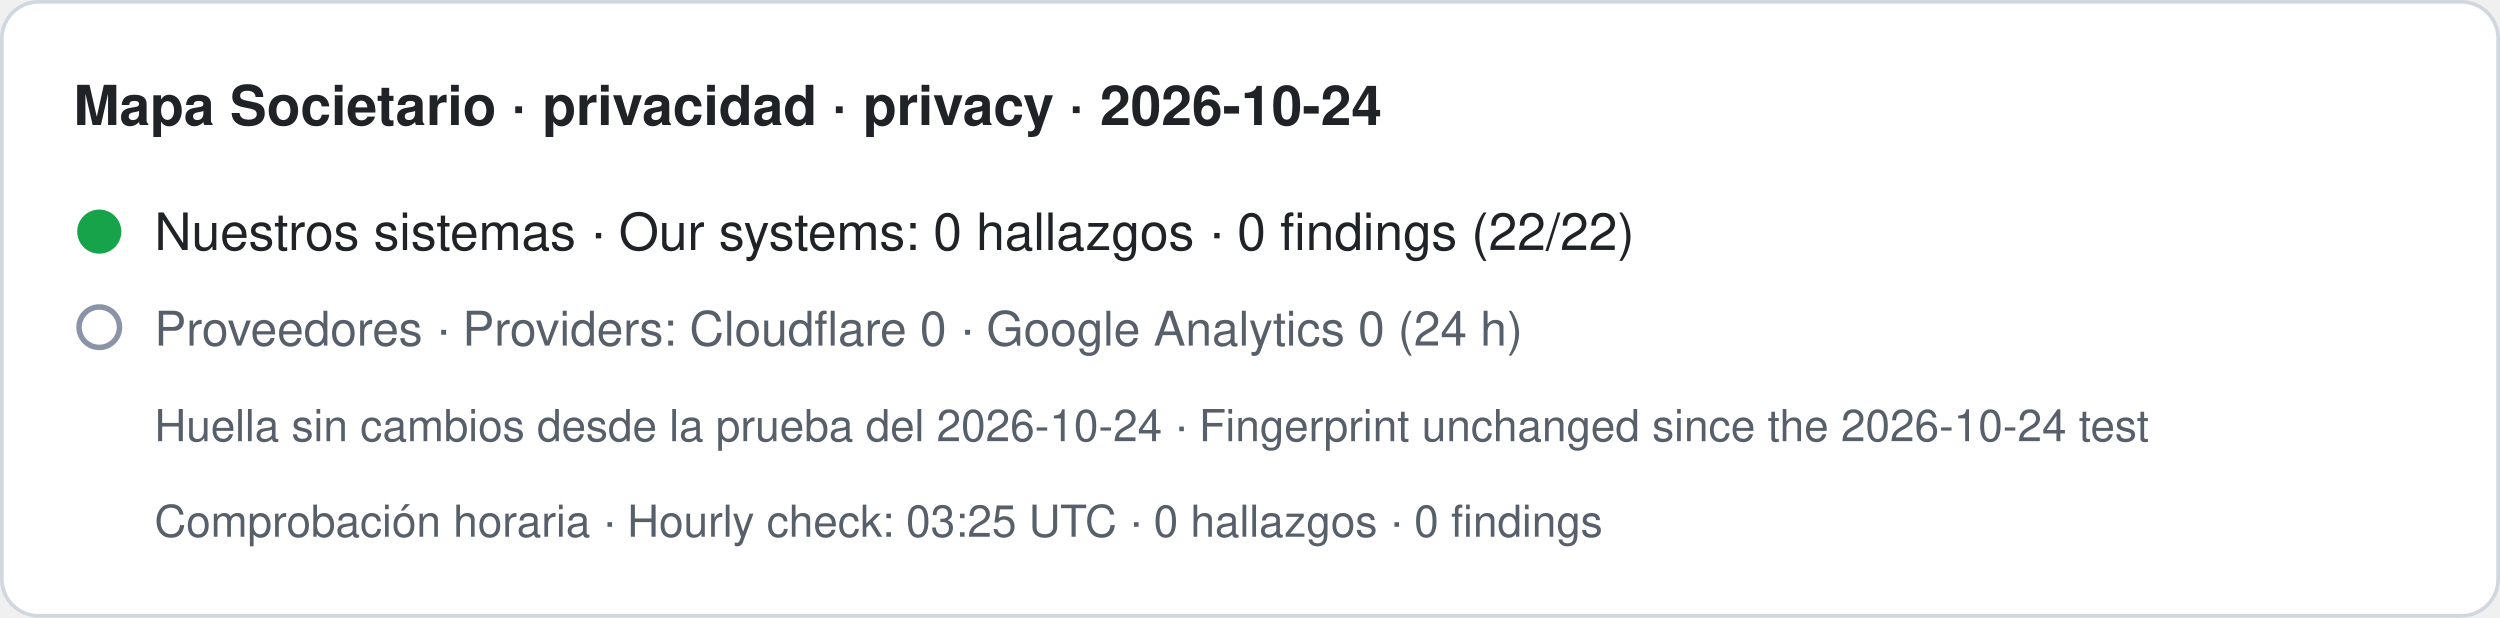
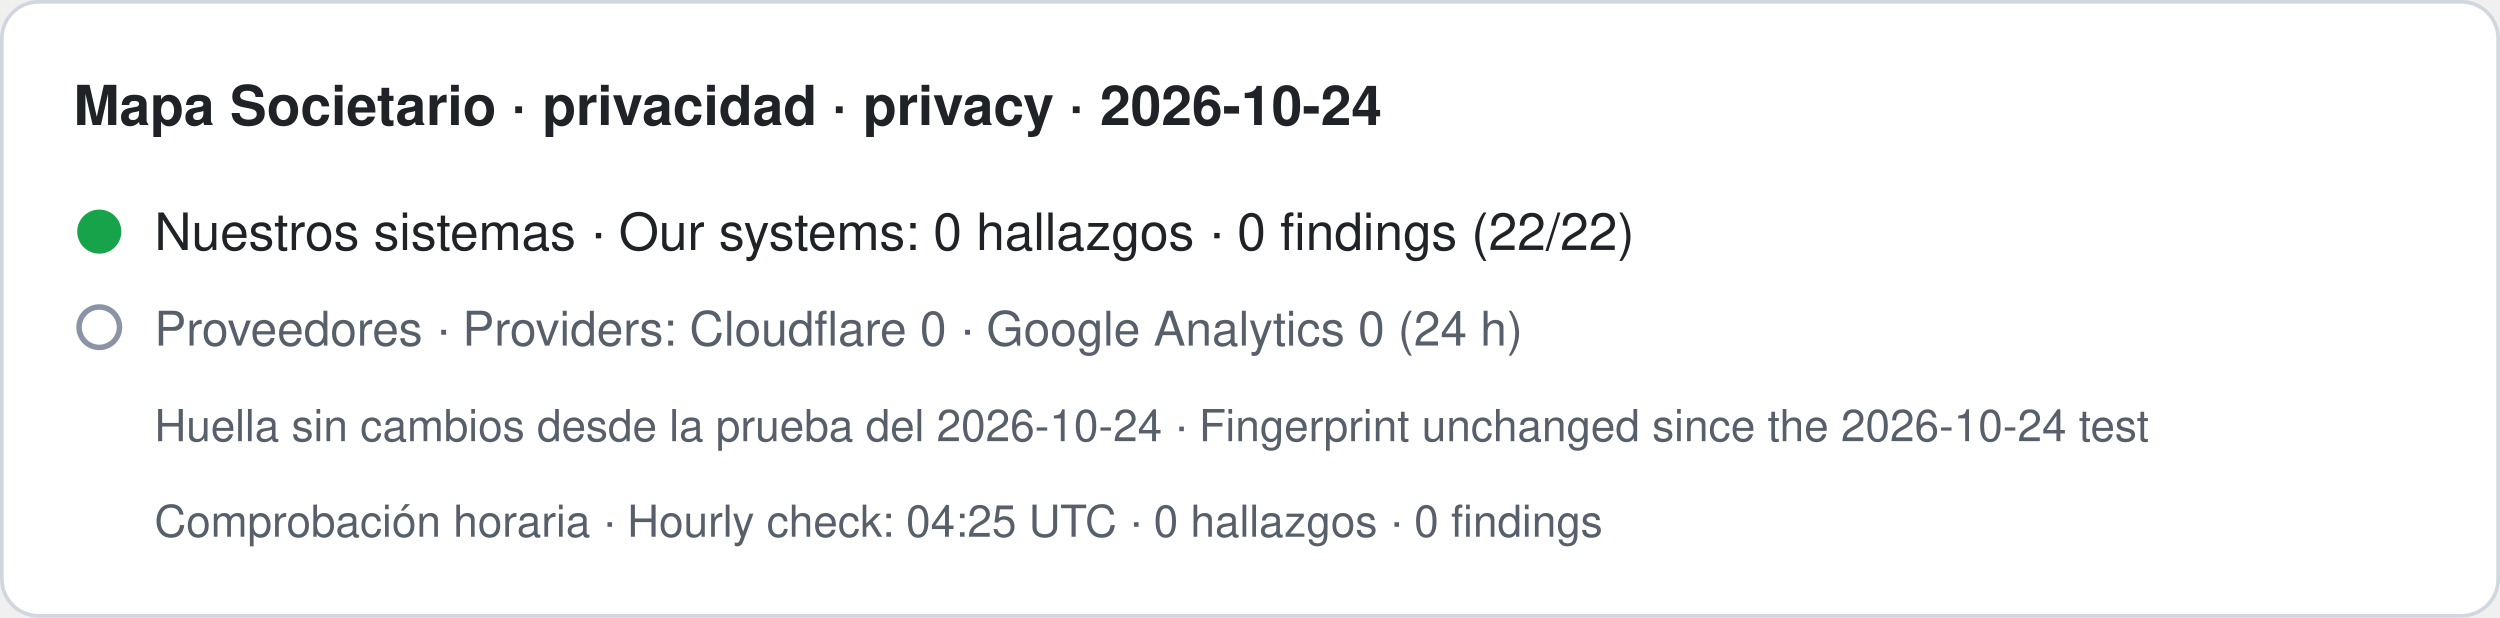
- <svg xmlns="http://www.w3.org/2000/svg" width="680" height="168" viewBox="0 0 680 168" role="img" aria-label="Mapa Societario · privacidad · privacy · 2026-10-24. Nuestros sistemas · Our systems: 0 hallazgos · 0 findings (22/22). Proveedores · Providers: Cloudflare 0 · Google Analytics 0 (24 h). Huella sin cambios desde la prueba del 2026-10-24 · Fingerprint unchanged since the 2026-10-24 test. Comprobación horaria · Hourly check: 03:25 UTC · 0 hallazgos · 0 findings">
+ <svg xmlns="http://www.w3.org/2000/svg" width="680" height="168" viewBox="0 0 680 168" role="img" aria-label="Mapa Societario · privacidad · privacy · 2026-10-24. Nuestros sistemas · Our systems: 0 hallazgos · 0 findings (22/22). Proveedores · Providers: Cloudflare 0 · Google Analytics 0 (24 h). Huella sin cambios desde la prueba del 2026-10-24 · Fingerprint unchanged since the 2026-10-24 test. Comprobación horaria · Hourly check: 04:25 UTC · 0 hallazgos · 0 findings">
  <rect x="0.5" y="0.5" width="679" height="167" rx="10" fill="#ffffff" stroke="#d0d7de" />
  <text x="20" y="34" font-family="-apple-system,BlinkMacSystemFont,Segoe UI,Helvetica,Arial,sans-serif" font-size="15" font-weight="600" fill="#1f2328">Mapa Societario · privacidad · privacy · 2026-10-24</text>
  <circle cx="27" cy="63" r="6" fill="#16a34a" />
  <text x="42" y="68" font-family="-apple-system,BlinkMacSystemFont,Segoe UI,Helvetica,Arial,sans-serif" font-size="14" fill="#1f2328">Nuestros sistemas · Our systems: 0 hallazgos · 0 findings (22/22)</text>
  <circle cx="27" cy="89" r="5.5" fill="none" stroke="#8a94a6" stroke-width="1.5" />
  <text x="42" y="94" font-family="-apple-system,BlinkMacSystemFont,Segoe UI,Helvetica,Arial,sans-serif" font-size="13" fill="#57606a">Proveedores · Providers: Cloudflare 0 · Google Analytics 0 (24 h)</text>
  <text x="42" y="120" font-family="-apple-system,BlinkMacSystemFont,Segoe UI,Helvetica,Arial,sans-serif" font-size="12" fill="#57606a">Huella sin cambios desde la prueba del 2026-10-24 · Fingerprint unchanged since the 2026-10-24 test</text>
-   <text x="42" y="146" font-family="-apple-system,BlinkMacSystemFont,Segoe UI,Helvetica,Arial,sans-serif" font-size="12" fill="#57606a">Comprobación horaria · Hourly check: 03:25 UTC · 0 hallazgos · 0 findings</text>
+   <text x="42" y="146" font-family="-apple-system,BlinkMacSystemFont,Segoe UI,Helvetica,Arial,sans-serif" font-size="12" fill="#57606a">Comprobación horaria · Hourly check: 04:25 UTC · 0 hallazgos · 0 findings</text>
</svg>
